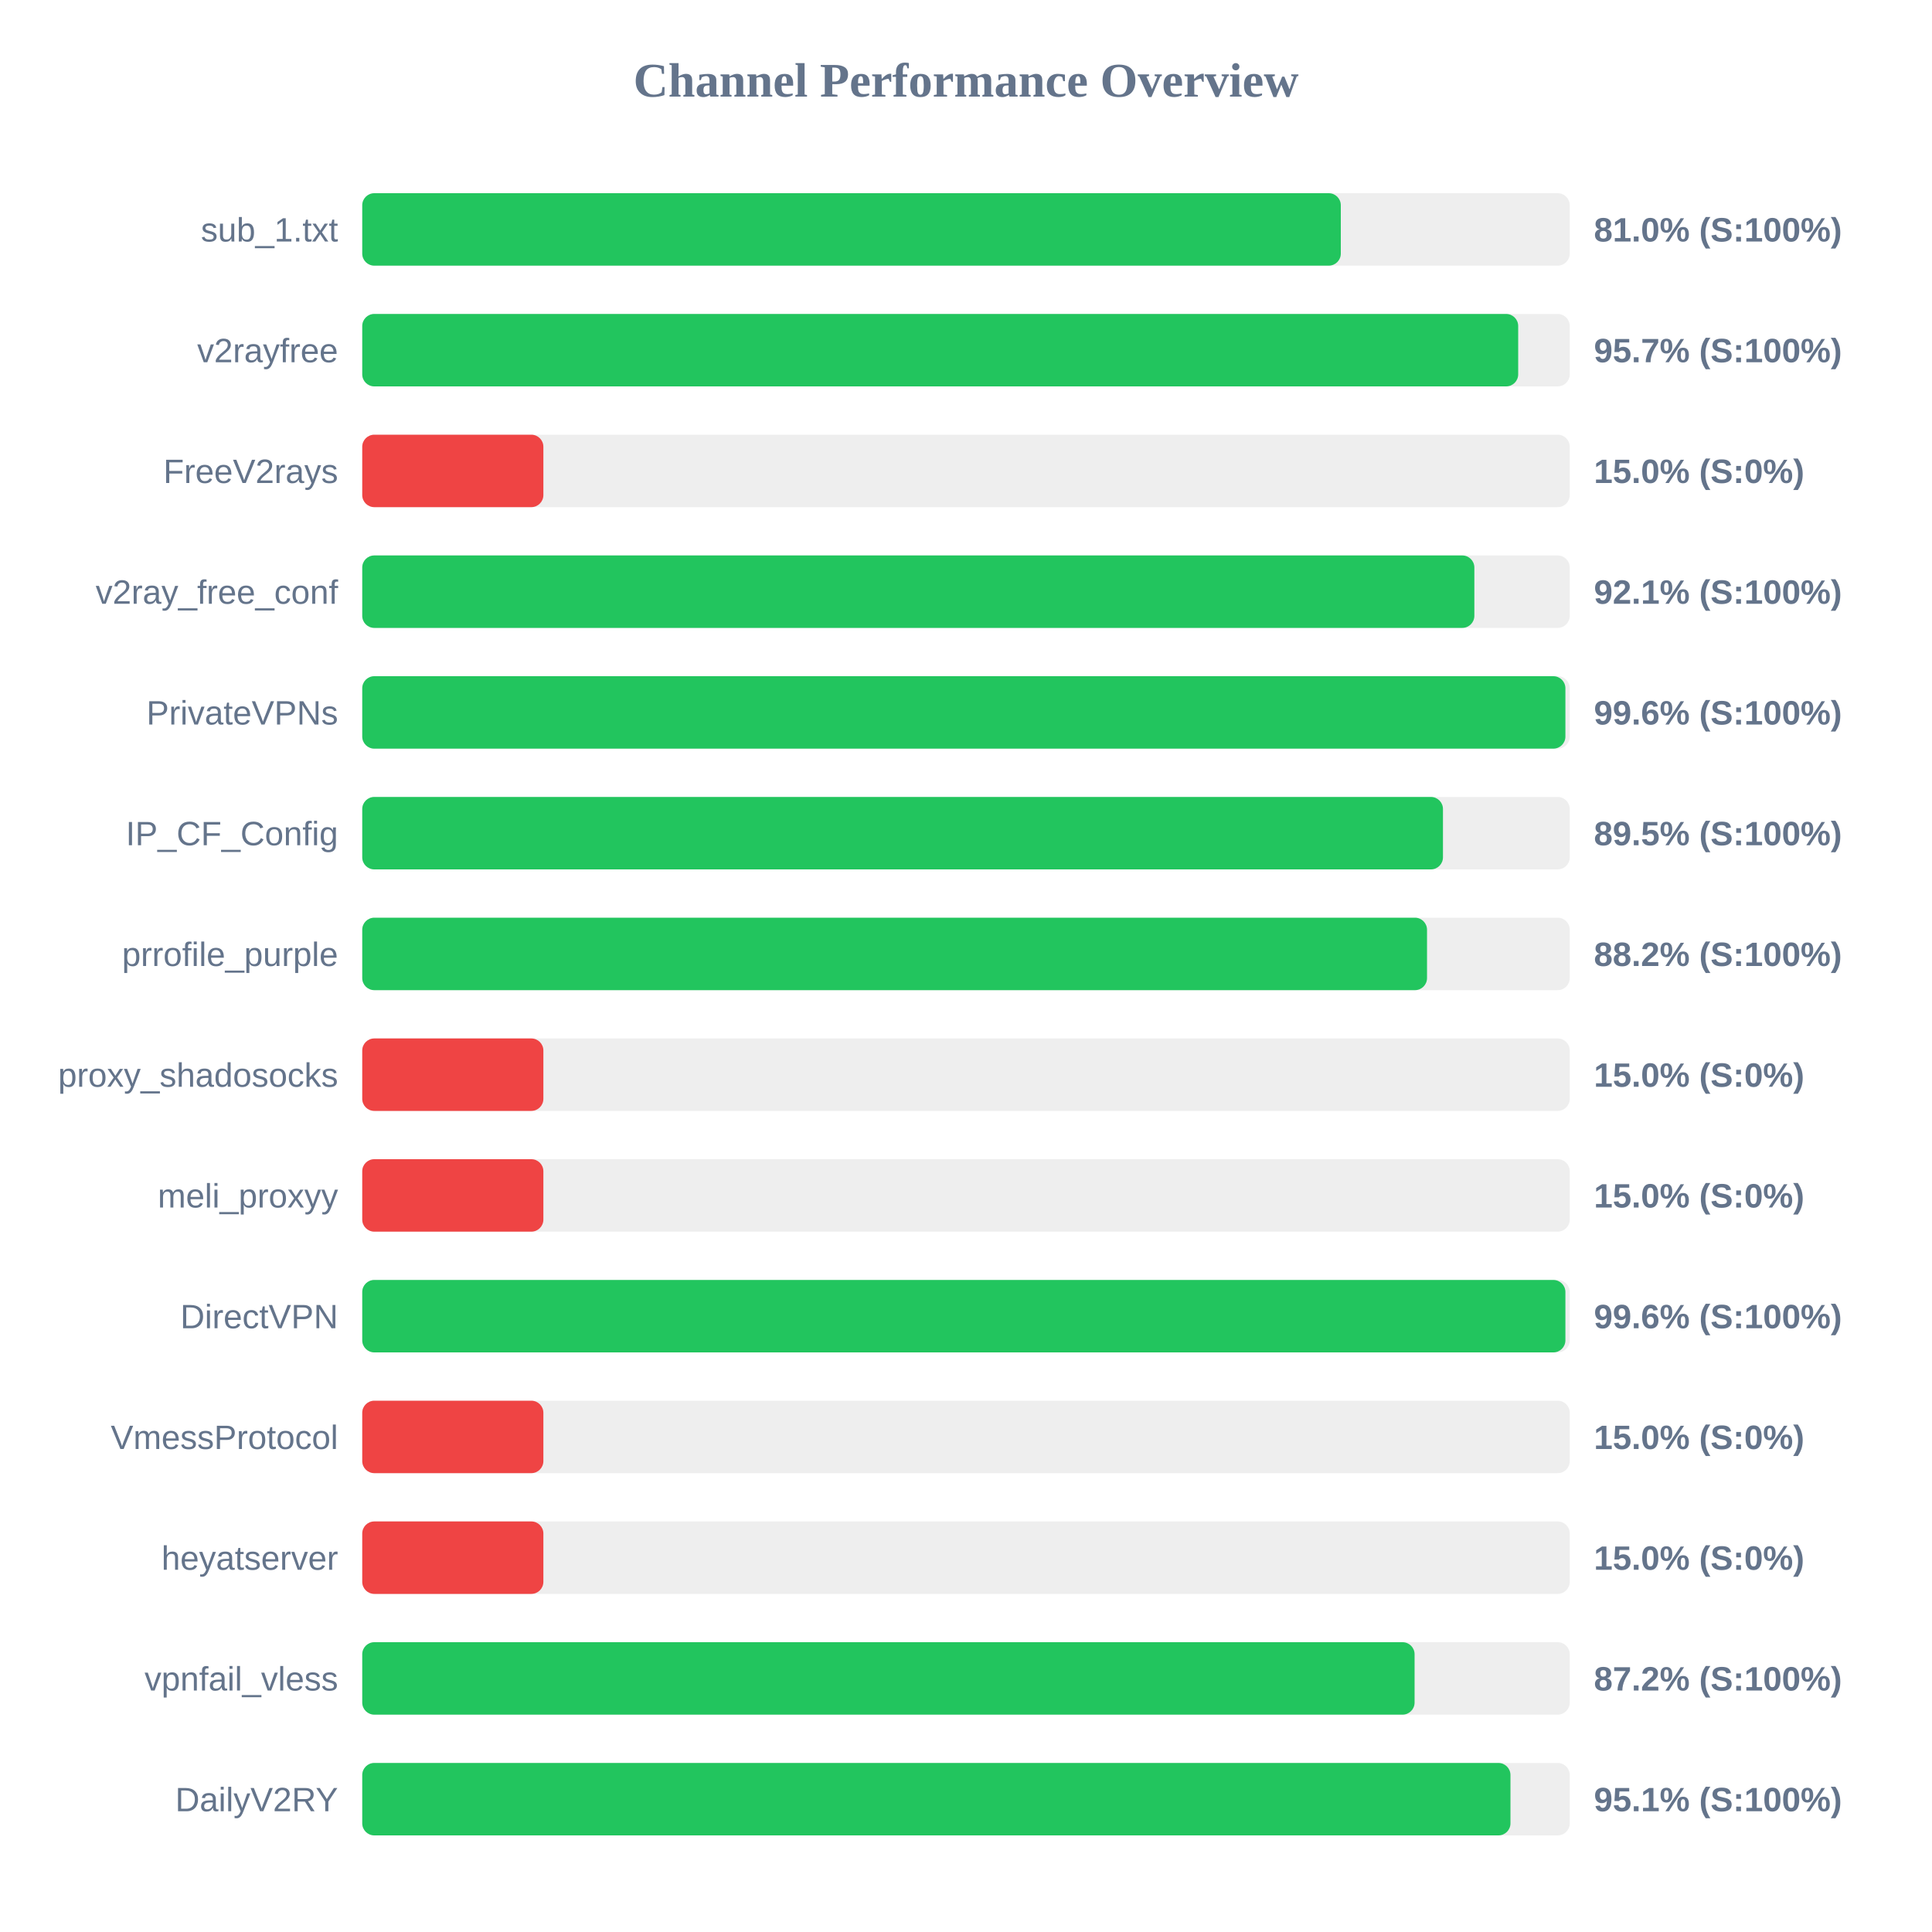
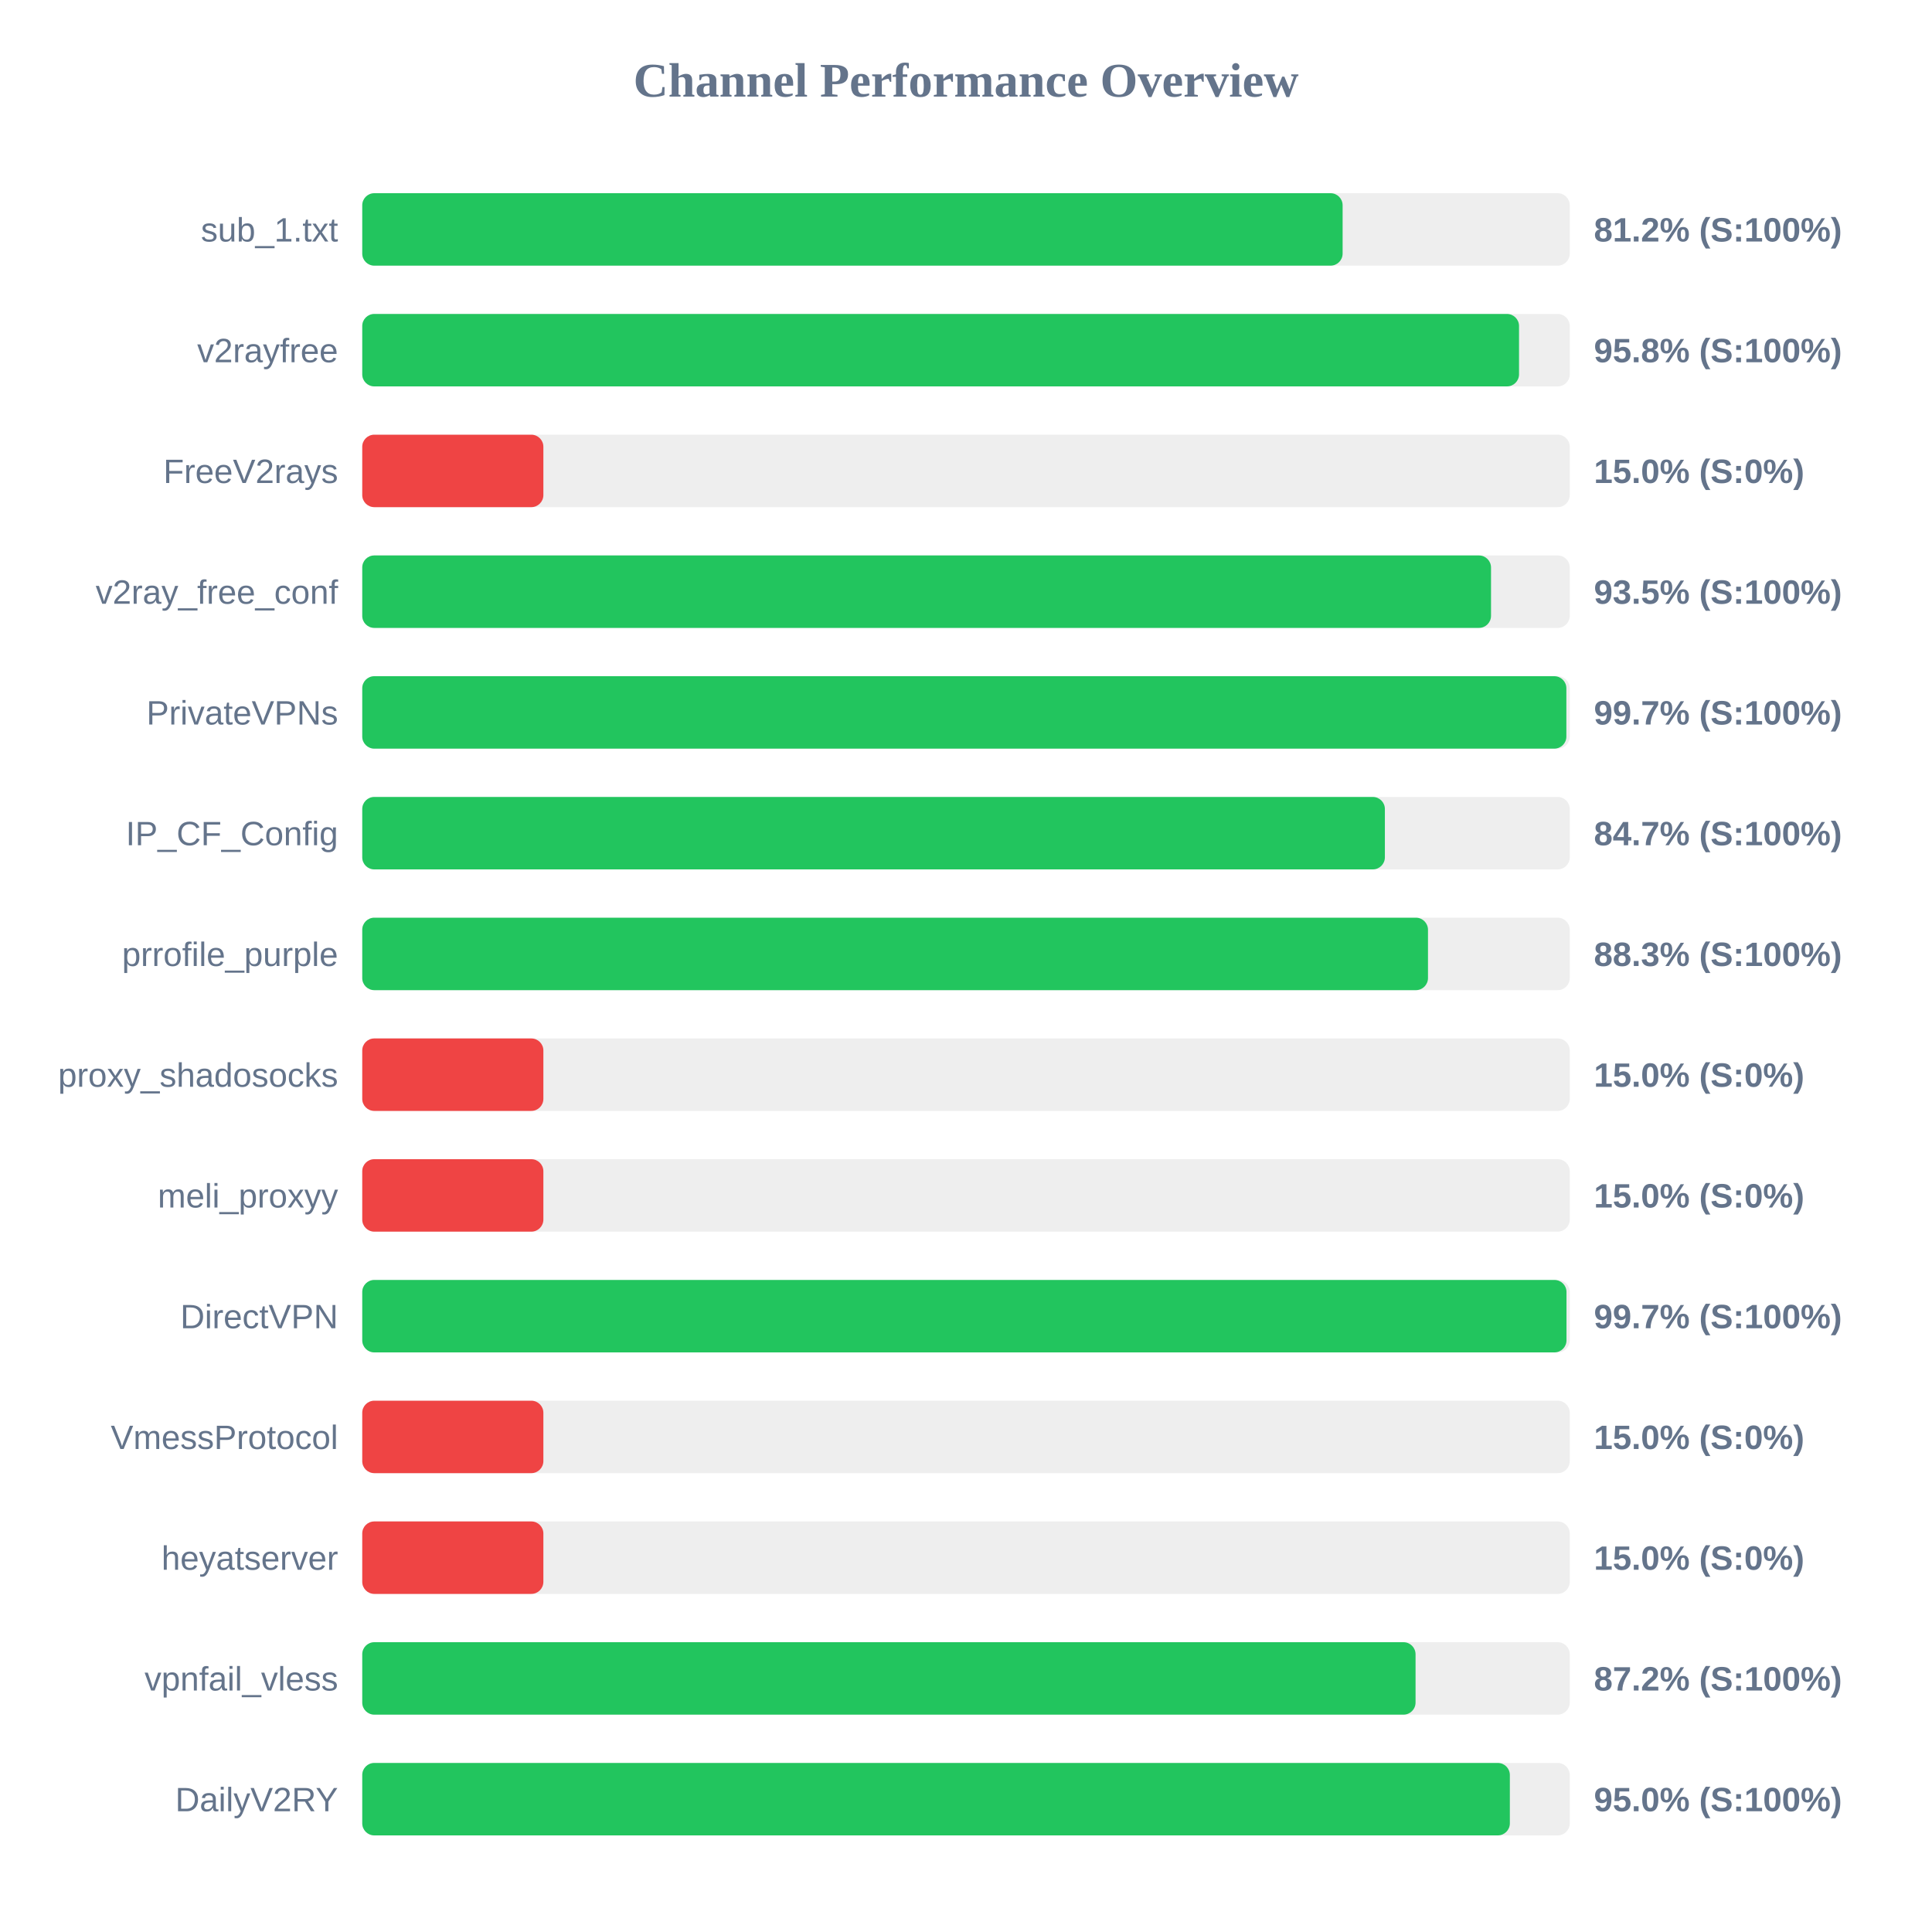
<svg xmlns="http://www.w3.org/2000/svg" width="800" height="800" version="1.1">
  <style>
        .row { font: 14px Arial; fill: #64748b; }
        .score { font: bold 14px Arial; fill: #64748b; }
    </style>
  <text x="400" y="40" text-anchor="middle" font-size="20px" font-weight="bold" fill="#64748b">Channel Performance Overview</text>
  <rect x="150" y="80" width="500" height="30" fill="#eee" rx="5" />
-   <rect x="150" y="80" width="405.2" height="30" fill="#22c55e" rx="5" />
+   <rect x="150" y="80" width="405.95" height="30" fill="#22c55e" rx="5" />
  <text x="140" y="100" text-anchor="end" class="row">sub_1.txt</text>
-   <text x="660" y="100" text-anchor="start" class="score">81.0% (S:100%)</text>
+   <text x="660" y="100" text-anchor="start" class="score">81.2% (S:100%)</text>
  <rect x="150" y="130" width="500" height="30" fill="#eee" rx="5" />
-   <rect x="150" y="130" width="478.65" height="30" fill="#22c55e" rx="5" />
+   <rect x="150" y="130" width="479.0" height="30" fill="#22c55e" rx="5" />
  <text x="140" y="150" text-anchor="end" class="row">v2rayfree</text>
-   <text x="660" y="150" text-anchor="start" class="score">95.7% (S:100%)</text>
+   <text x="660" y="150" text-anchor="start" class="score">95.8% (S:100%)</text>
  <rect x="150" y="180" width="500" height="30" fill="#eee" rx="5" />
  <rect x="150" y="180" width="75.0" height="30" fill="#ef4444" rx="5" />
  <text x="140" y="200" text-anchor="end" class="row">FreeV2rays</text>
  <text x="660" y="200" text-anchor="start" class="score">15.0% (S:0%)</text>
  <rect x="150" y="230" width="500" height="30" fill="#eee" rx="5" />
-   <rect x="150" y="230" width="460.5" height="30" fill="#22c55e" rx="5" />
+   <rect x="150" y="230" width="467.4" height="30" fill="#22c55e" rx="5" />
  <text x="140" y="250" text-anchor="end" class="row">v2ray_free_conf</text>
-   <text x="660" y="250" text-anchor="start" class="score">92.1% (S:100%)</text>
+   <text x="660" y="250" text-anchor="start" class="score">93.5% (S:100%)</text>
  <rect x="150" y="280" width="500" height="30" fill="#eee" rx="5" />
-   <rect x="150" y="280" width="498.2" height="30" fill="#22c55e" rx="5" />
+   <rect x="150" y="280" width="498.6" height="30" fill="#22c55e" rx="5" />
  <text x="140" y="300" text-anchor="end" class="row">PrivateVPNs</text>
-   <text x="660" y="300" text-anchor="start" class="score">99.6% (S:100%)</text>
+   <text x="660" y="300" text-anchor="start" class="score">99.7% (S:100%)</text>
  <rect x="150" y="330" width="500" height="30" fill="#eee" rx="5" />
-   <rect x="150" y="330" width="447.5" height="30" fill="#22c55e" rx="5" />
+   <rect x="150" y="330" width="423.45" height="30" fill="#22c55e" rx="5" />
  <text x="140" y="350" text-anchor="end" class="row">IP_CF_Config</text>
-   <text x="660" y="350" text-anchor="start" class="score">89.5% (S:100%)</text>
+   <text x="660" y="350" text-anchor="start" class="score">84.7% (S:100%)</text>
  <rect x="150" y="380" width="500" height="30" fill="#eee" rx="5" />
-   <rect x="150" y="380" width="440.9" height="30" fill="#22c55e" rx="5" />
+   <rect x="150" y="380" width="441.3" height="30" fill="#22c55e" rx="5" />
  <text x="140" y="400" text-anchor="end" class="row">prrofile_purple</text>
-   <text x="660" y="400" text-anchor="start" class="score">88.2% (S:100%)</text>
+   <text x="660" y="400" text-anchor="start" class="score">88.3% (S:100%)</text>
  <rect x="150" y="430" width="500" height="30" fill="#eee" rx="5" />
  <rect x="150" y="430" width="75.0" height="30" fill="#ef4444" rx="5" />
  <text x="140" y="450" text-anchor="end" class="row">proxy_shadosocks</text>
  <text x="660" y="450" text-anchor="start" class="score">15.0% (S:0%)</text>
  <rect x="150" y="480" width="500" height="30" fill="#eee" rx="5" />
  <rect x="150" y="480" width="75.0" height="30" fill="#ef4444" rx="5" />
  <text x="140" y="500" text-anchor="end" class="row">meli_proxyy</text>
  <text x="660" y="500" text-anchor="start" class="score">15.0% (S:0%)</text>
  <rect x="150" y="530" width="500" height="30" fill="#eee" rx="5" />
-   <rect x="150" y="530" width="498.2" height="30" fill="#22c55e" rx="5" />
+   <rect x="150" y="530" width="498.65" height="30" fill="#22c55e" rx="5" />
  <text x="140" y="550" text-anchor="end" class="row">DirectVPN</text>
-   <text x="660" y="550" text-anchor="start" class="score">99.6% (S:100%)</text>
+   <text x="660" y="550" text-anchor="start" class="score">99.7% (S:100%)</text>
  <rect x="150" y="580" width="500" height="30" fill="#eee" rx="5" />
  <rect x="150" y="580" width="75.0" height="30" fill="#ef4444" rx="5" />
  <text x="140" y="600" text-anchor="end" class="row">VmessProtocol</text>
  <text x="660" y="600" text-anchor="start" class="score">15.0% (S:0%)</text>
  <rect x="150" y="630" width="500" height="30" fill="#eee" rx="5" />
  <rect x="150" y="630" width="75.0" height="30" fill="#ef4444" rx="5" />
  <text x="140" y="650" text-anchor="end" class="row">heyatserver</text>
  <text x="660" y="650" text-anchor="start" class="score">15.0% (S:0%)</text>
  <rect x="150" y="680" width="500" height="30" fill="#eee" rx="5" />
-   <rect x="150" y="680" width="435.75" height="30" fill="#22c55e" rx="5" />
+   <rect x="150" y="680" width="436.15" height="30" fill="#22c55e" rx="5" />
  <text x="140" y="700" text-anchor="end" class="row">vpnfail_vless</text>
  <text x="660" y="700" text-anchor="start" class="score">87.2% (S:100%)</text>
  <rect x="150" y="730" width="500" height="30" fill="#eee" rx="5" />
-   <rect x="150" y="730" width="475.45" height="30" fill="#22c55e" rx="5" />
+   <rect x="150" y="730" width="475.2" height="30" fill="#22c55e" rx="5" />
  <text x="140" y="750" text-anchor="end" class="row">DailyV2RY</text>
-   <text x="660" y="750" text-anchor="start" class="score">95.1% (S:100%)</text>
+   <text x="660" y="750" text-anchor="start" class="score">95.0% (S:100%)</text>
</svg>
